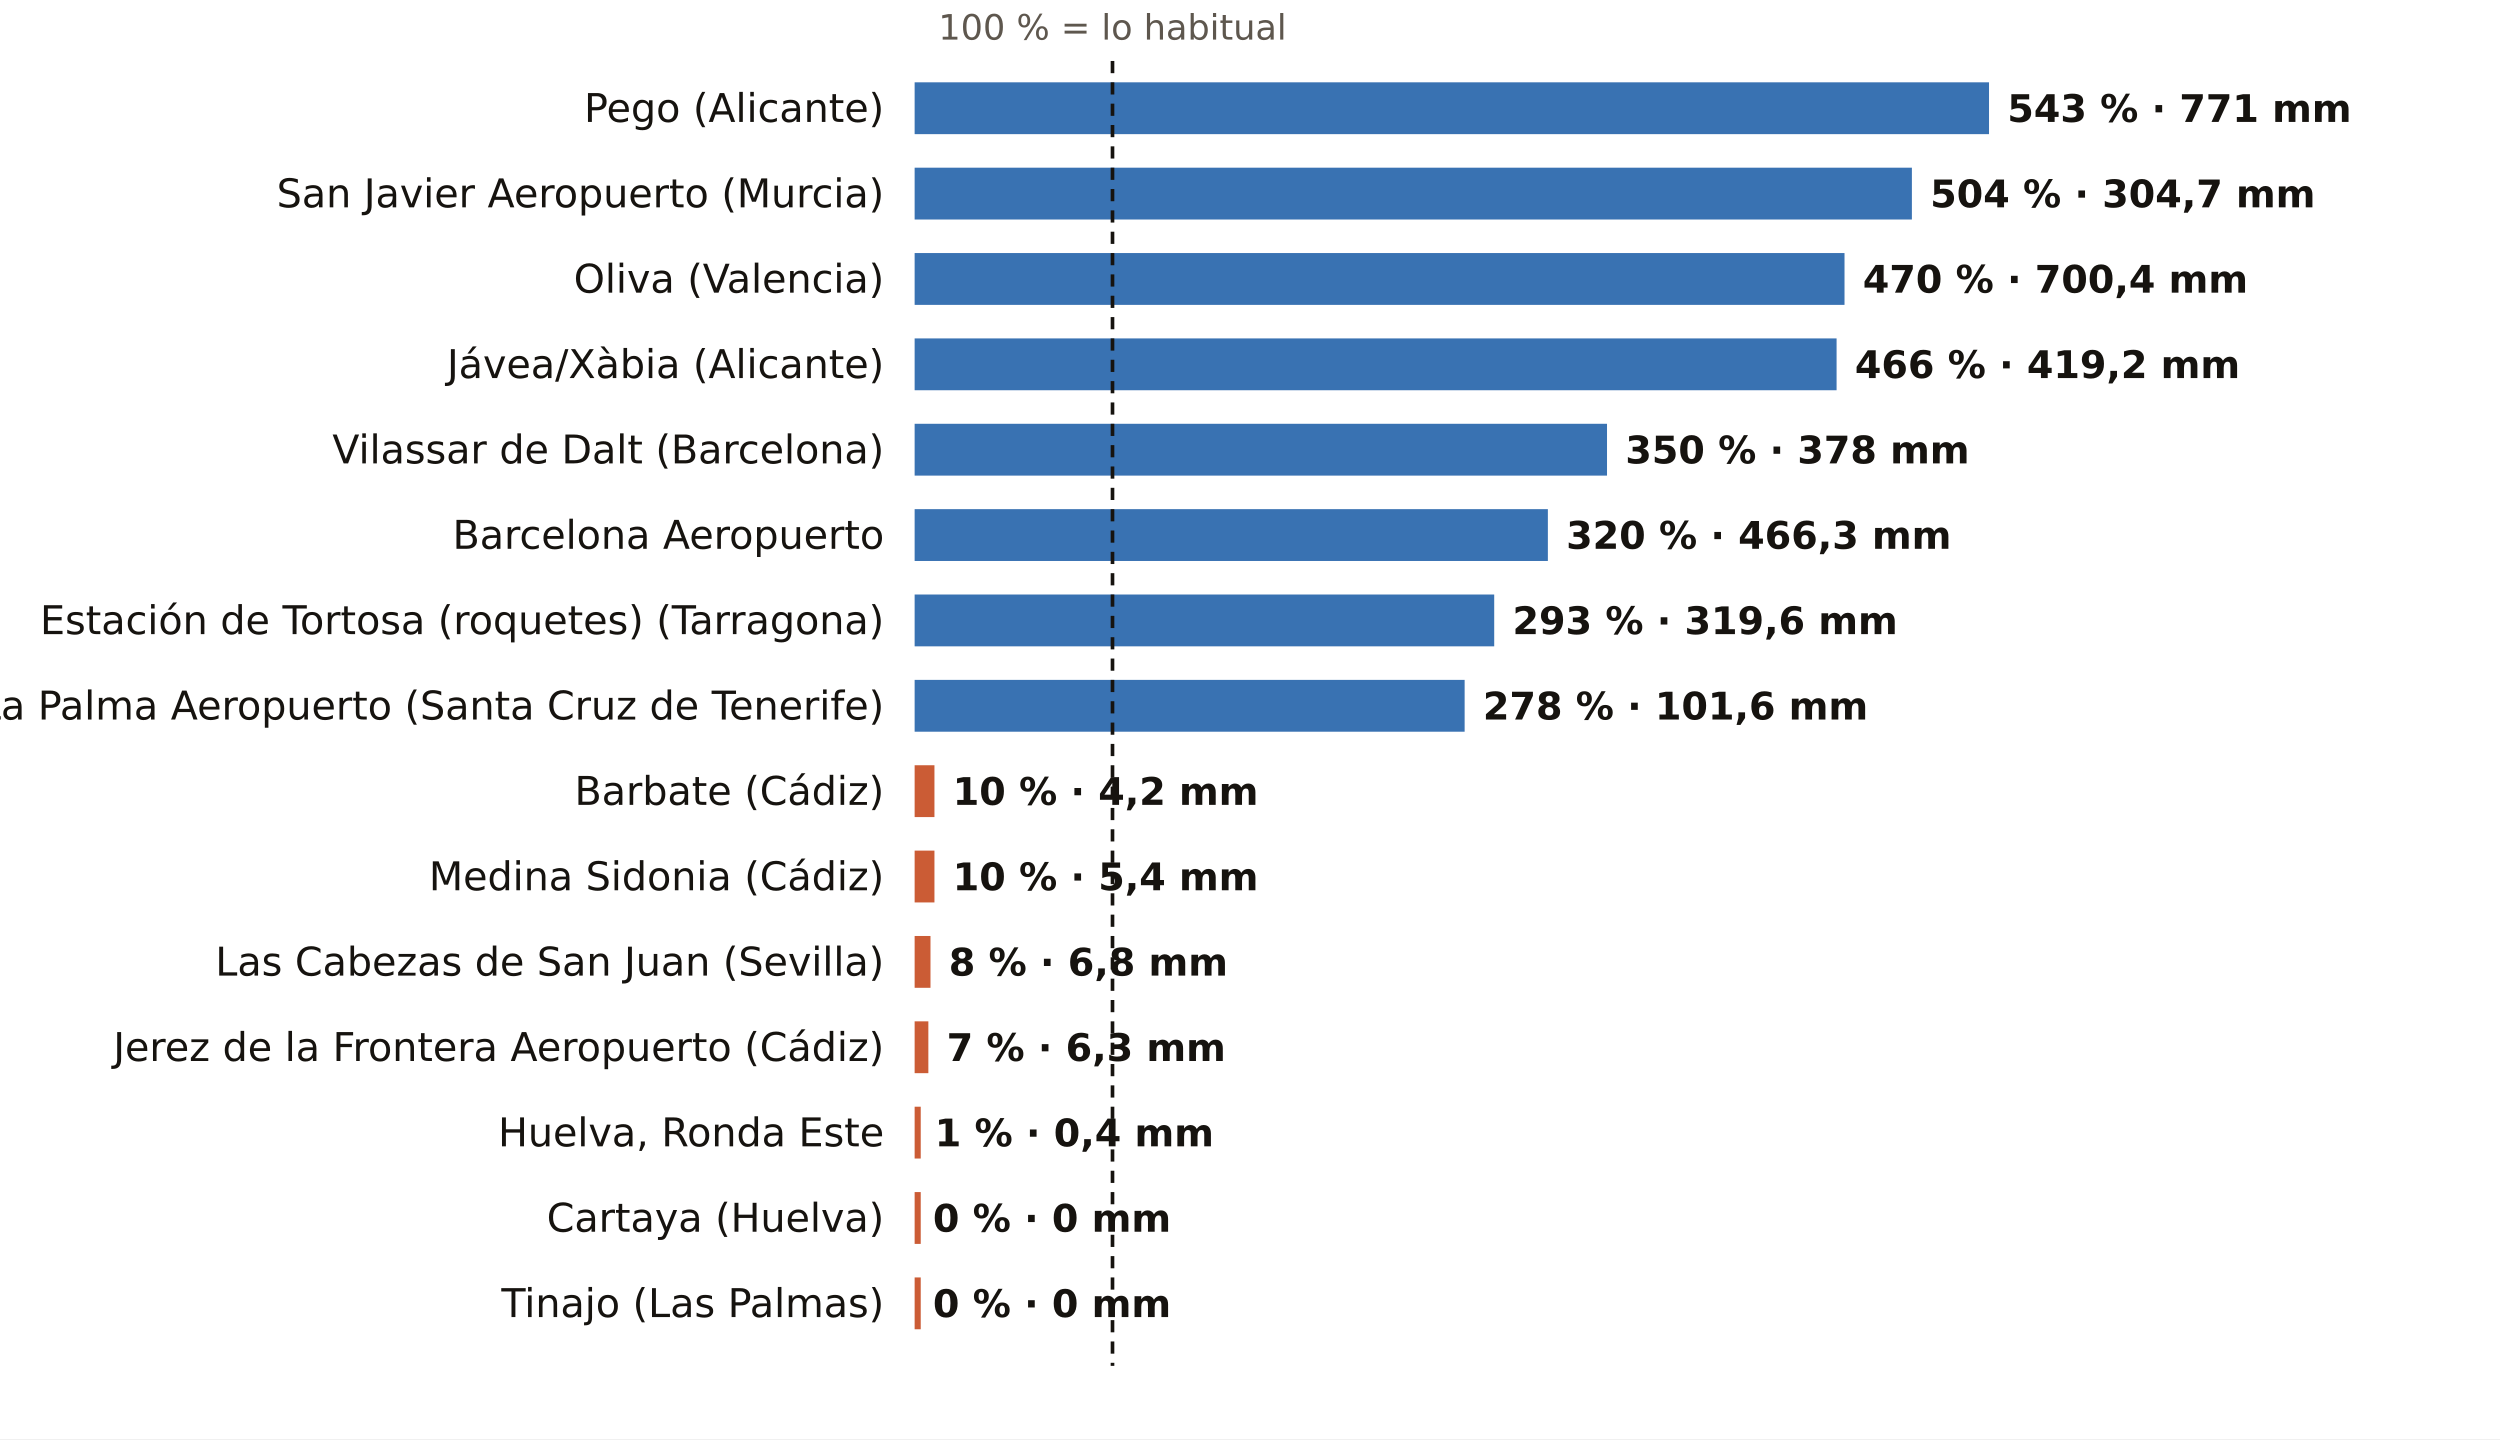
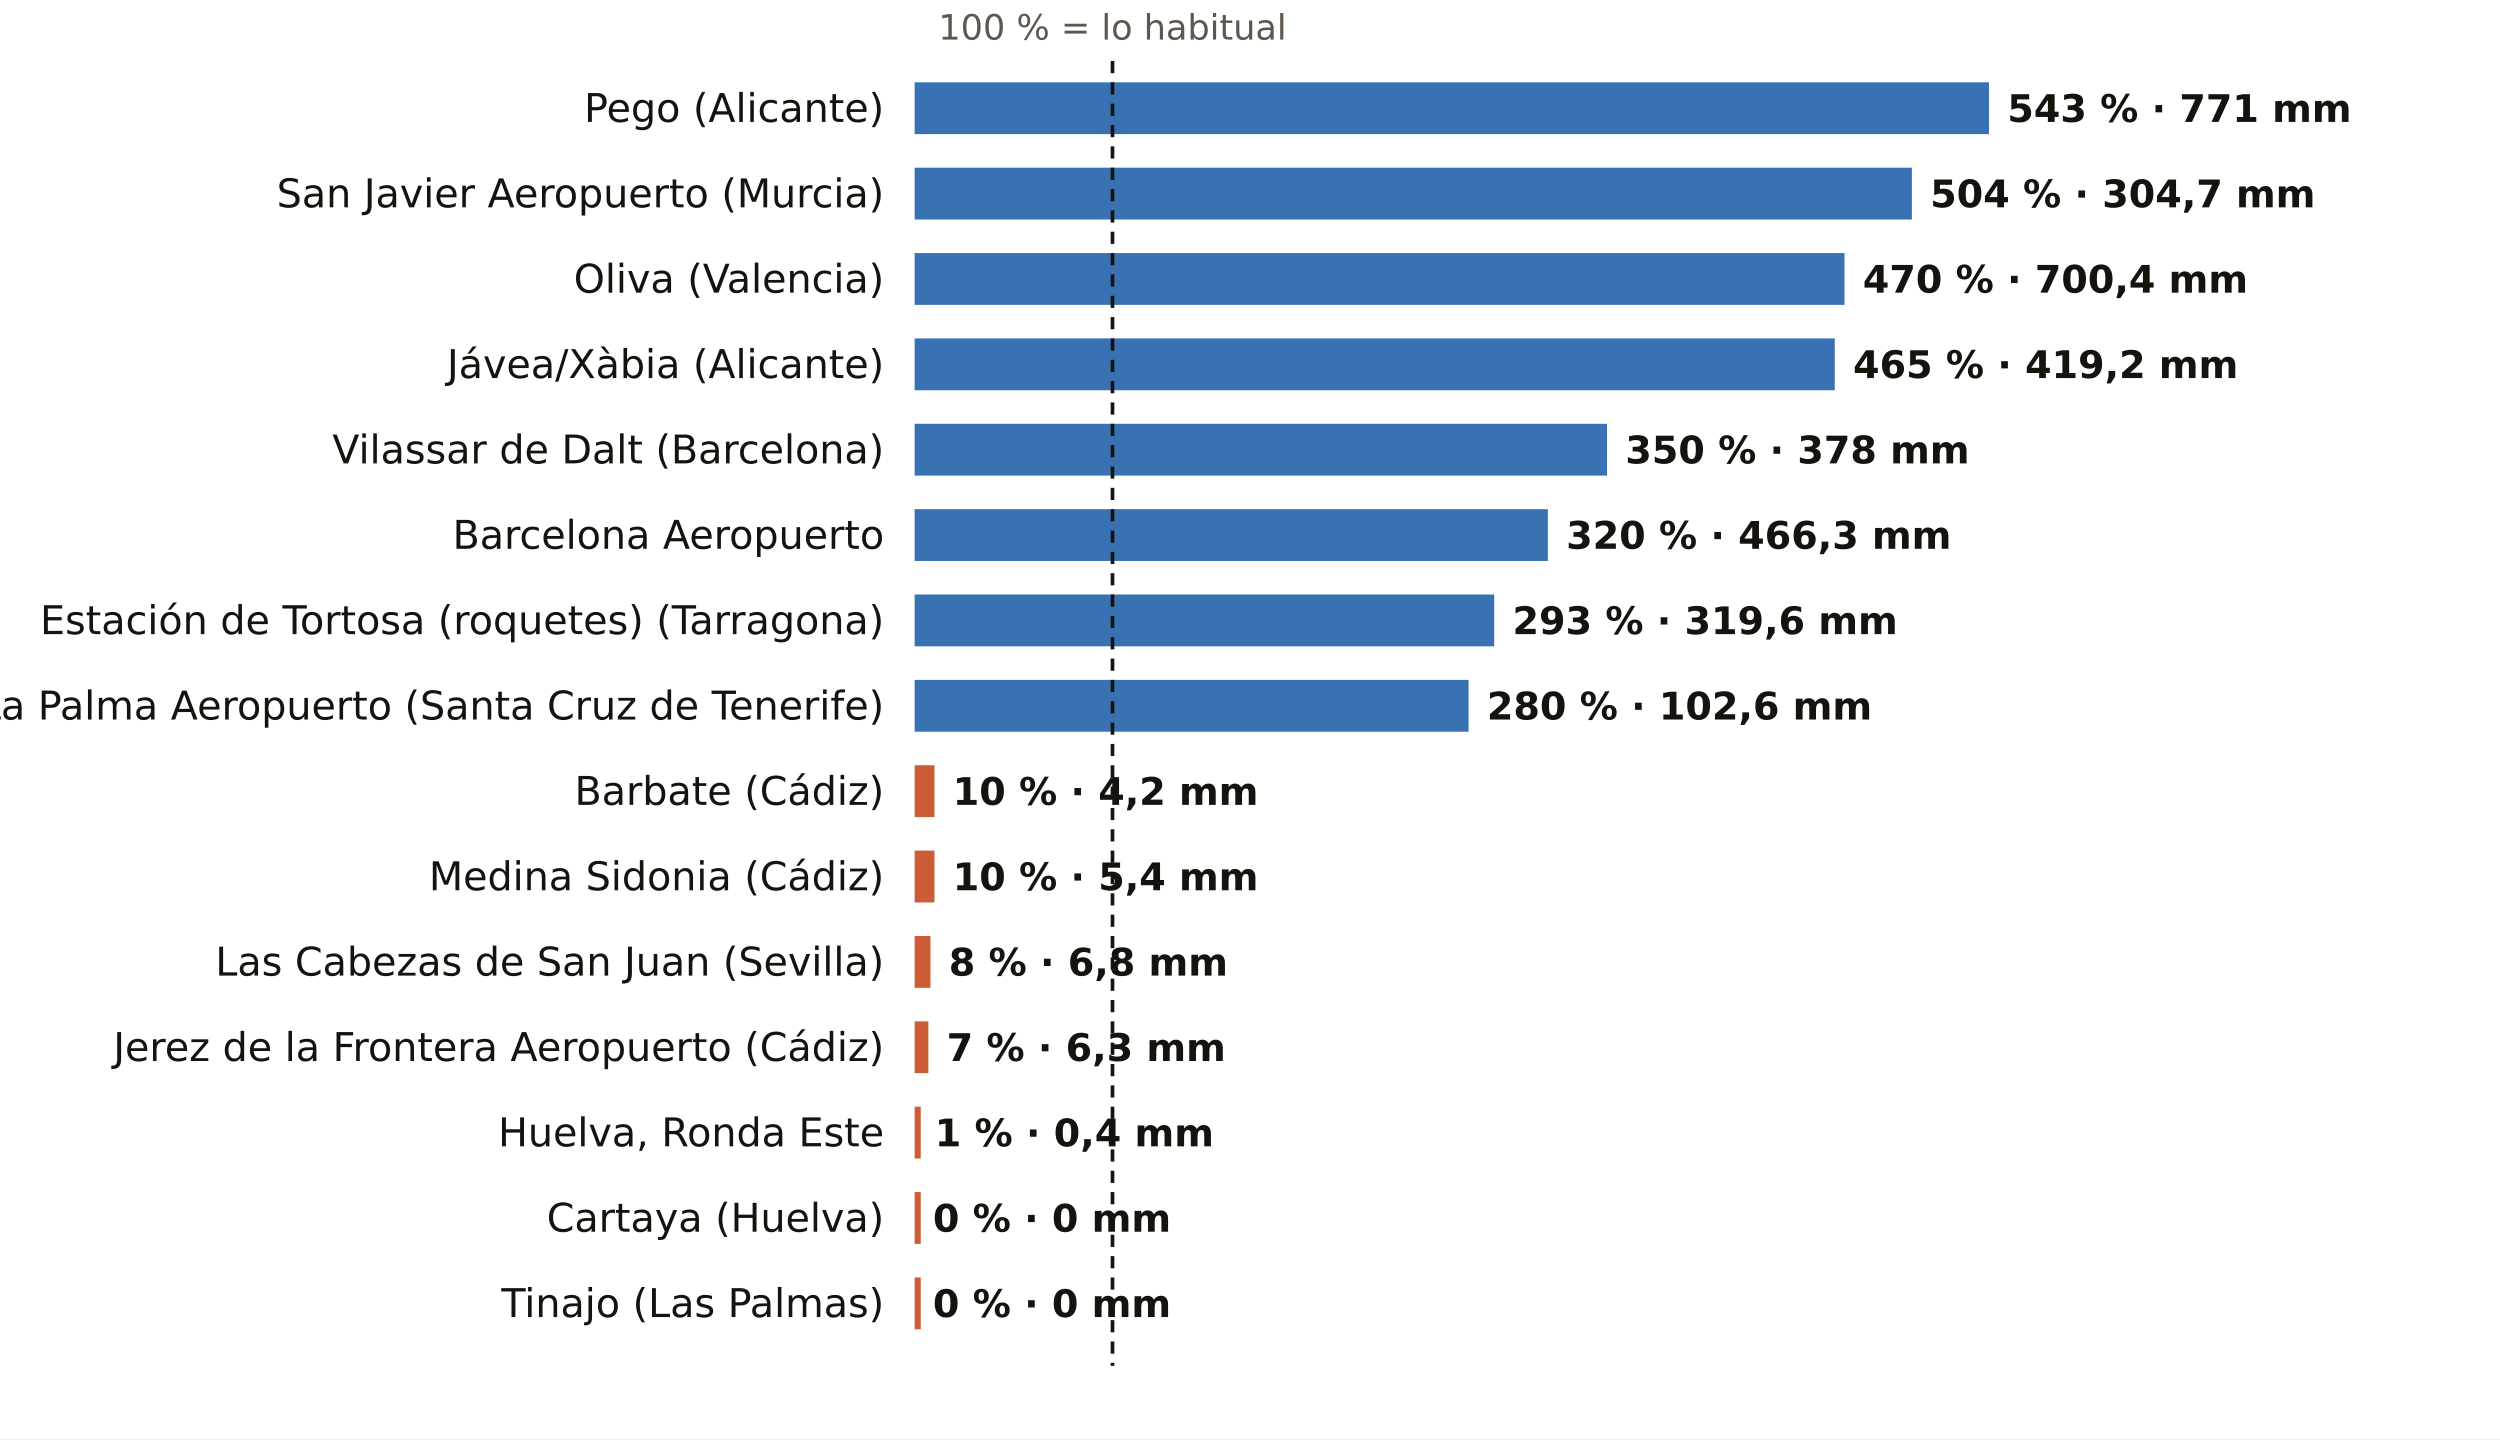
<svg xmlns="http://www.w3.org/2000/svg" viewBox="0 0 820 472" width="820" height="472" role="img" aria-label="El otoño, pluviómetro a pluviómetro: % de lo habitual">
  <rect width="820" height="472" fill="#FFFFFF" />
  <text x="364.9" y="13.0" font-size="11.5" fill="#5E574E" text-anchor="middle" font-weight="400" font-family="Public Sans, DejaVu Sans, Arial, sans-serif">100 % = lo habitual</text>
  <text x="290.0" y="40.0" font-size="13" fill="#16130F" text-anchor="end" font-weight="500" font-family="Public Sans, DejaVu Sans, Arial, sans-serif">Pego (Alicante)</text>
  <rect x="300" y="27" width="352.4" height="17" fill="#1F5FA8" opacity="0.88" />
  <text x="658.4" y="40.0" font-size="12.5" fill="#16130F" text-anchor="start" font-weight="600" font-family="Public Sans, DejaVu Sans, Arial, sans-serif">543 % · 771 mm</text>
  <text x="290.0" y="68.0" font-size="13" fill="#16130F" text-anchor="end" font-weight="500" font-family="Public Sans, DejaVu Sans, Arial, sans-serif">San Javier Aeropuerto (Murcia)</text>
  <rect x="300" y="55" width="327.1" height="17" fill="#1F5FA8" opacity="0.88" />
  <text x="633.1" y="68.0" font-size="12.5" fill="#16130F" text-anchor="start" font-weight="600" font-family="Public Sans, DejaVu Sans, Arial, sans-serif">504 % · 304,7 mm</text>
  <text x="290.0" y="96.0" font-size="13" fill="#16130F" text-anchor="end" font-weight="500" font-family="Public Sans, DejaVu Sans, Arial, sans-serif">Oliva (Valencia)</text>
  <rect x="300" y="83" width="305.0" height="17" fill="#1F5FA8" opacity="0.88" />
  <text x="611.0" y="96.0" font-size="12.5" fill="#16130F" text-anchor="start" font-weight="600" font-family="Public Sans, DejaVu Sans, Arial, sans-serif">470 % · 700,4 mm</text>
  <text x="290.0" y="124.0" font-size="13" fill="#16130F" text-anchor="end" font-weight="500" font-family="Public Sans, DejaVu Sans, Arial, sans-serif">Jávea/Xàbia (Alicante)</text>
-   <rect x="300" y="111" width="302.4" height="17" fill="#1F5FA8" opacity="0.88" />
-   <text x="608.4" y="124.0" font-size="12.5" fill="#16130F" text-anchor="start" font-weight="600" font-family="Public Sans, DejaVu Sans, Arial, sans-serif">466 % · 419,2 mm</text>
+   <rect x="300" y="111" width="301.8" height="17" fill="#1F5FA8" opacity="0.88" />
+   <text x="607.8" y="124.0" font-size="12.5" fill="#16130F" text-anchor="start" font-weight="600" font-family="Public Sans, DejaVu Sans, Arial, sans-serif">465 % · 419,2 mm</text>
  <text x="290.0" y="152.0" font-size="13" fill="#16130F" text-anchor="end" font-weight="500" font-family="Public Sans, DejaVu Sans, Arial, sans-serif">Vilassar de Dalt (Barcelona)</text>
  <rect x="300" y="139" width="227.1" height="17" fill="#1F5FA8" opacity="0.88" />
  <text x="533.1" y="152.0" font-size="12.5" fill="#16130F" text-anchor="start" font-weight="600" font-family="Public Sans, DejaVu Sans, Arial, sans-serif">350 % · 378 mm</text>
  <text x="290.0" y="180.0" font-size="13" fill="#16130F" text-anchor="end" font-weight="500" font-family="Public Sans, DejaVu Sans, Arial, sans-serif">Barcelona Aeropuerto</text>
  <rect x="300" y="167" width="207.7" height="17" fill="#1F5FA8" opacity="0.88" />
  <text x="513.7" y="180.0" font-size="12.5" fill="#16130F" text-anchor="start" font-weight="600" font-family="Public Sans, DejaVu Sans, Arial, sans-serif">320 % · 466,3 mm</text>
  <text x="290.0" y="208.0" font-size="13" fill="#16130F" text-anchor="end" font-weight="500" font-family="Public Sans, DejaVu Sans, Arial, sans-serif">Estación de Tortosa (roquetes) (Tarragona)</text>
  <rect x="300" y="195" width="190.1" height="17" fill="#1F5FA8" opacity="0.88" />
  <text x="496.1" y="208.0" font-size="12.5" fill="#16130F" text-anchor="start" font-weight="600" font-family="Public Sans, DejaVu Sans, Arial, sans-serif">293 % · 319,6 mm</text>
  <text x="290.0" y="236.0" font-size="13" fill="#16130F" text-anchor="end" font-weight="500" font-family="Public Sans, DejaVu Sans, Arial, sans-serif">La Palma Aeropuerto (Santa Cruz de Tenerife)</text>
-   <rect x="300" y="223" width="180.4" height="17" fill="#1F5FA8" opacity="0.88" />
-   <text x="486.4" y="236.0" font-size="12.5" fill="#16130F" text-anchor="start" font-weight="600" font-family="Public Sans, DejaVu Sans, Arial, sans-serif">278 % · 101,6 mm</text>
+   <rect x="300" y="223" width="181.7" height="17" fill="#1F5FA8" opacity="0.88" />
+   <text x="487.7" y="236.0" font-size="12.5" fill="#16130F" text-anchor="start" font-weight="600" font-family="Public Sans, DejaVu Sans, Arial, sans-serif">280 % · 102,6 mm</text>
  <text x="290.0" y="264.0" font-size="13" fill="#16130F" text-anchor="end" font-weight="500" font-family="Public Sans, DejaVu Sans, Arial, sans-serif">Barbate (Cádiz)</text>
  <rect x="300" y="251" width="6.5" height="17" fill="#C4461A" opacity="0.88" />
  <text x="312.5" y="264.0" font-size="12.5" fill="#16130F" text-anchor="start" font-weight="600" font-family="Public Sans, DejaVu Sans, Arial, sans-serif">10 % · 4,2 mm</text>
  <text x="290.0" y="292.0" font-size="13" fill="#16130F" text-anchor="end" font-weight="500" font-family="Public Sans, DejaVu Sans, Arial, sans-serif">Medina Sidonia (Cádiz)</text>
  <rect x="300" y="279" width="6.5" height="17" fill="#C4461A" opacity="0.88" />
  <text x="312.5" y="292.0" font-size="12.5" fill="#16130F" text-anchor="start" font-weight="600" font-family="Public Sans, DejaVu Sans, Arial, sans-serif">10 % · 5,4 mm</text>
  <text x="290.0" y="320.0" font-size="13" fill="#16130F" text-anchor="end" font-weight="500" font-family="Public Sans, DejaVu Sans, Arial, sans-serif">Las Cabezas de San Juan (Sevilla)</text>
  <rect x="300" y="307" width="5.2" height="17" fill="#C4461A" opacity="0.88" />
  <text x="311.2" y="320.0" font-size="12.5" fill="#16130F" text-anchor="start" font-weight="600" font-family="Public Sans, DejaVu Sans, Arial, sans-serif">8 % · 6,8 mm</text>
  <text x="290.0" y="348.0" font-size="13" fill="#16130F" text-anchor="end" font-weight="500" font-family="Public Sans, DejaVu Sans, Arial, sans-serif">Jerez de la Frontera Aeropuerto (Cádiz)</text>
  <rect x="300" y="335" width="4.5" height="17" fill="#C4461A" opacity="0.88" />
  <text x="310.5" y="348.0" font-size="12.5" fill="#16130F" text-anchor="start" font-weight="600" font-family="Public Sans, DejaVu Sans, Arial, sans-serif">7 % · 6,3 mm</text>
  <text x="290.0" y="376.0" font-size="13" fill="#16130F" text-anchor="end" font-weight="500" font-family="Public Sans, DejaVu Sans, Arial, sans-serif">Huelva, Ronda Este</text>
  <rect x="300" y="363" width="2.0" height="17" fill="#C4461A" opacity="0.88" />
  <text x="306.6" y="376.0" font-size="12.5" fill="#16130F" text-anchor="start" font-weight="600" font-family="Public Sans, DejaVu Sans, Arial, sans-serif">1 % · 0,4 mm</text>
  <text x="290.0" y="404.0" font-size="13" fill="#16130F" text-anchor="end" font-weight="500" font-family="Public Sans, DejaVu Sans, Arial, sans-serif">Cartaya (Huelva)</text>
  <rect x="300" y="391" width="2.0" height="17" fill="#C4461A" opacity="0.88" />
  <text x="306.0" y="404.0" font-size="12.5" fill="#16130F" text-anchor="start" font-weight="600" font-family="Public Sans, DejaVu Sans, Arial, sans-serif">0 % · 0 mm</text>
  <text x="290.0" y="432.0" font-size="13" fill="#16130F" text-anchor="end" font-weight="500" font-family="Public Sans, DejaVu Sans, Arial, sans-serif">Tinajo (Las Palmas)</text>
  <rect x="300" y="419" width="2.0" height="17" fill="#C4461A" opacity="0.88" />
  <text x="306.0" y="432.0" font-size="12.5" fill="#16130F" text-anchor="start" font-weight="600" font-family="Public Sans, DejaVu Sans, Arial, sans-serif">0 % · 0 mm</text>
  <line x1="364.9" x2="364.9" y1="20" y2="448" stroke="#16130F" stroke-width="1.2" stroke-dasharray="4 3" />
</svg>
